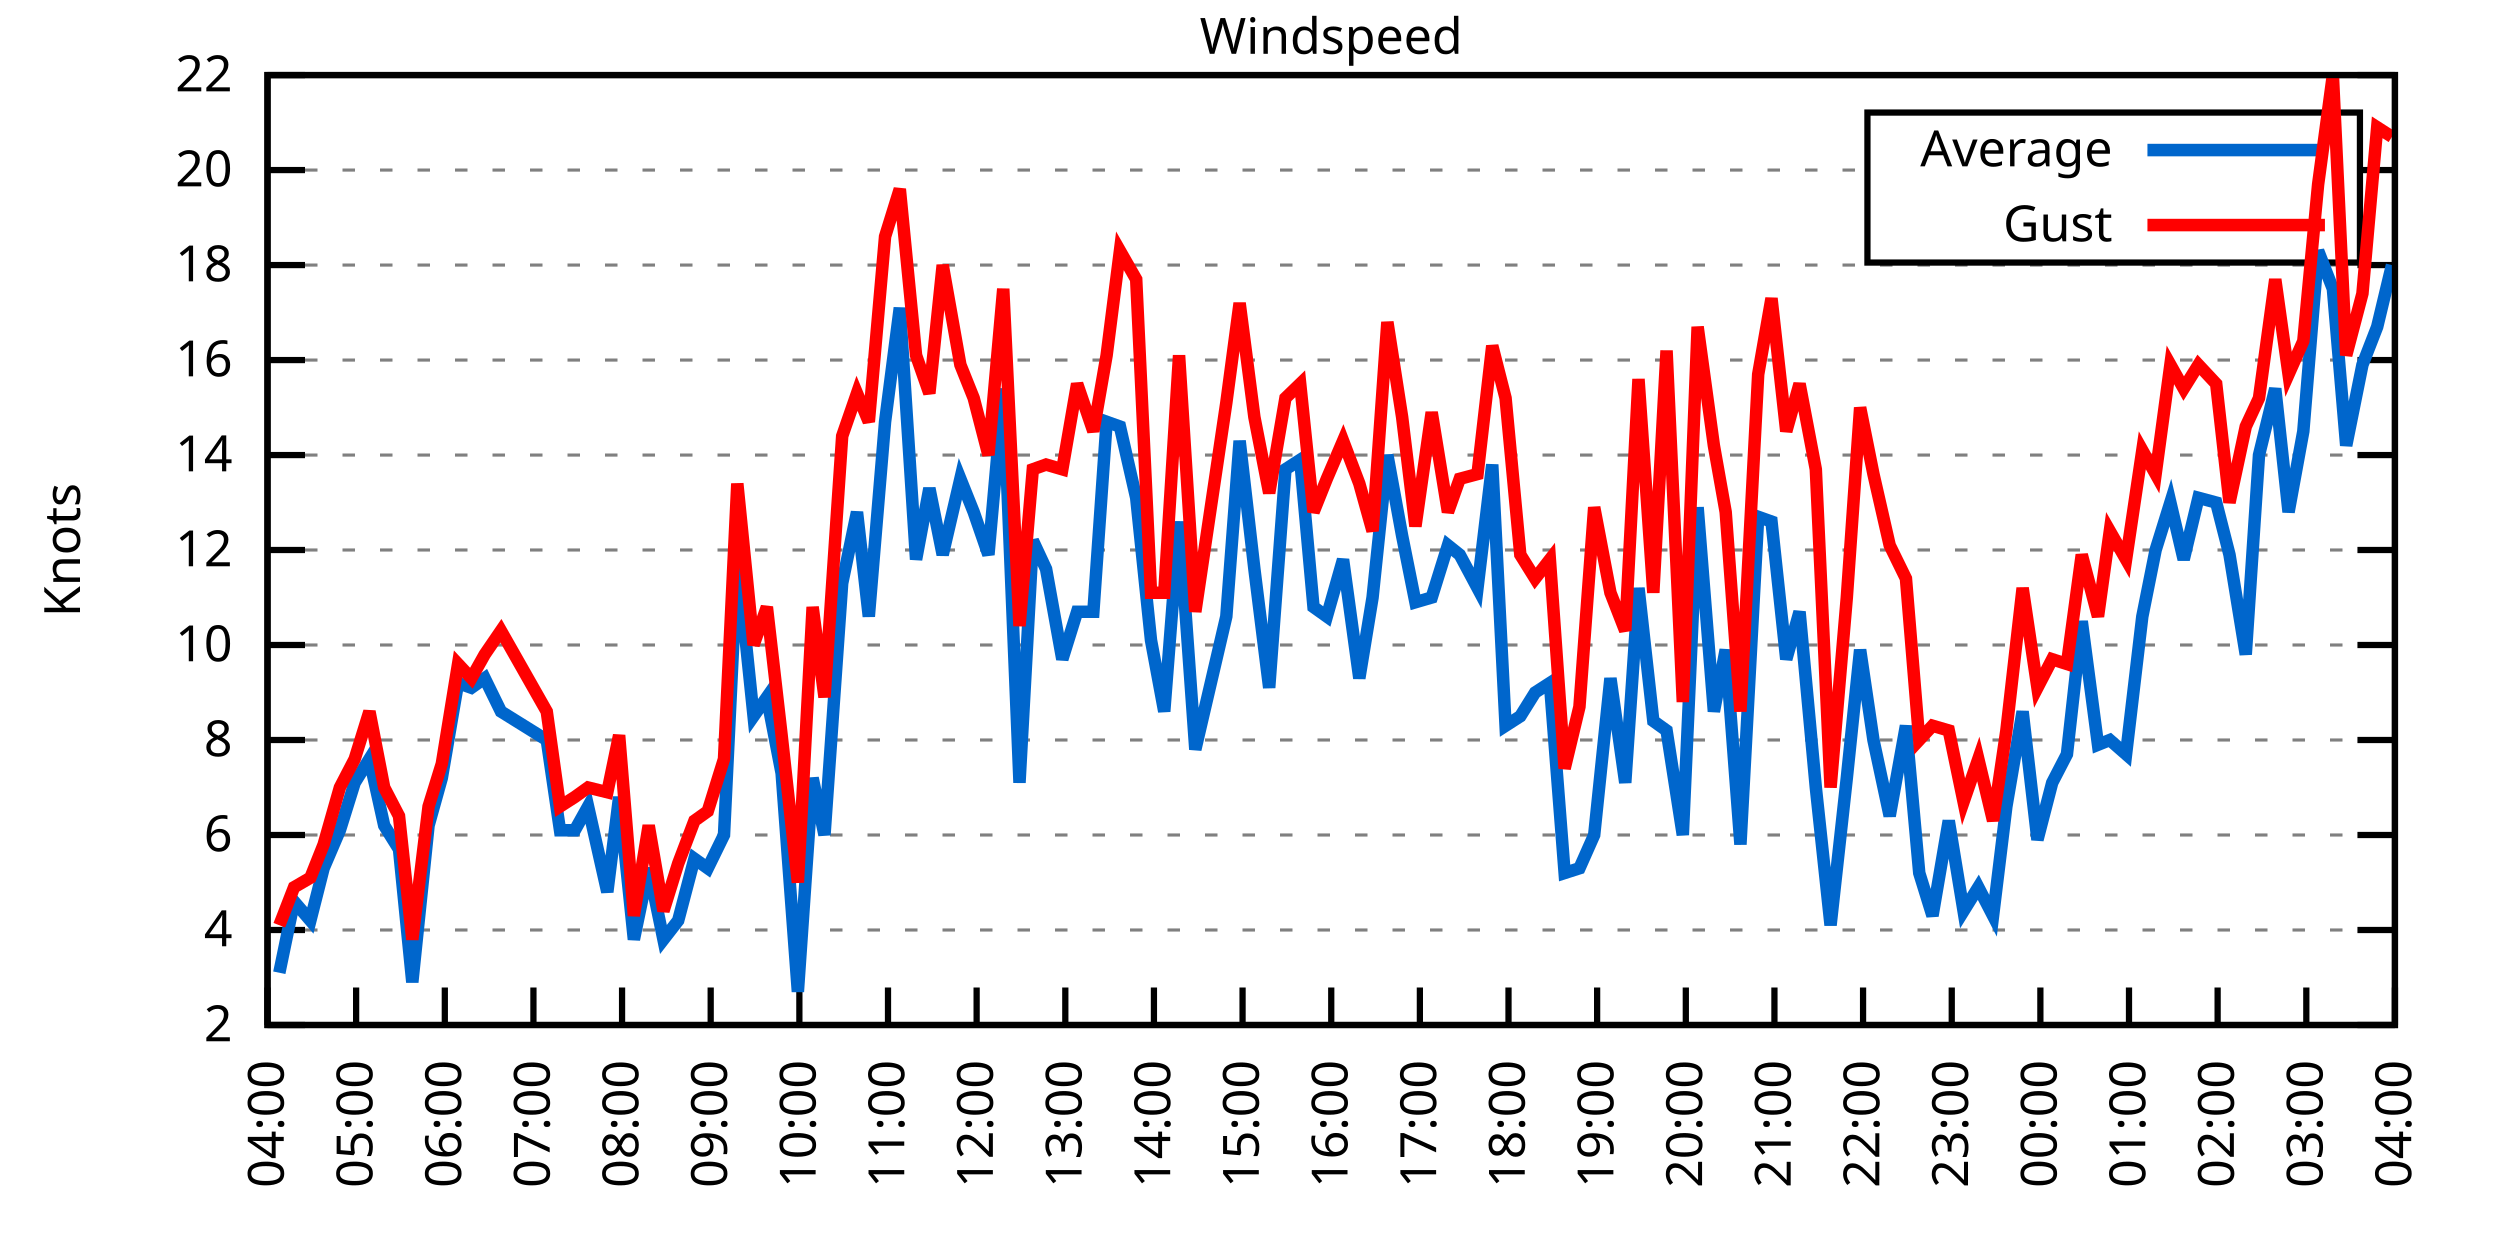
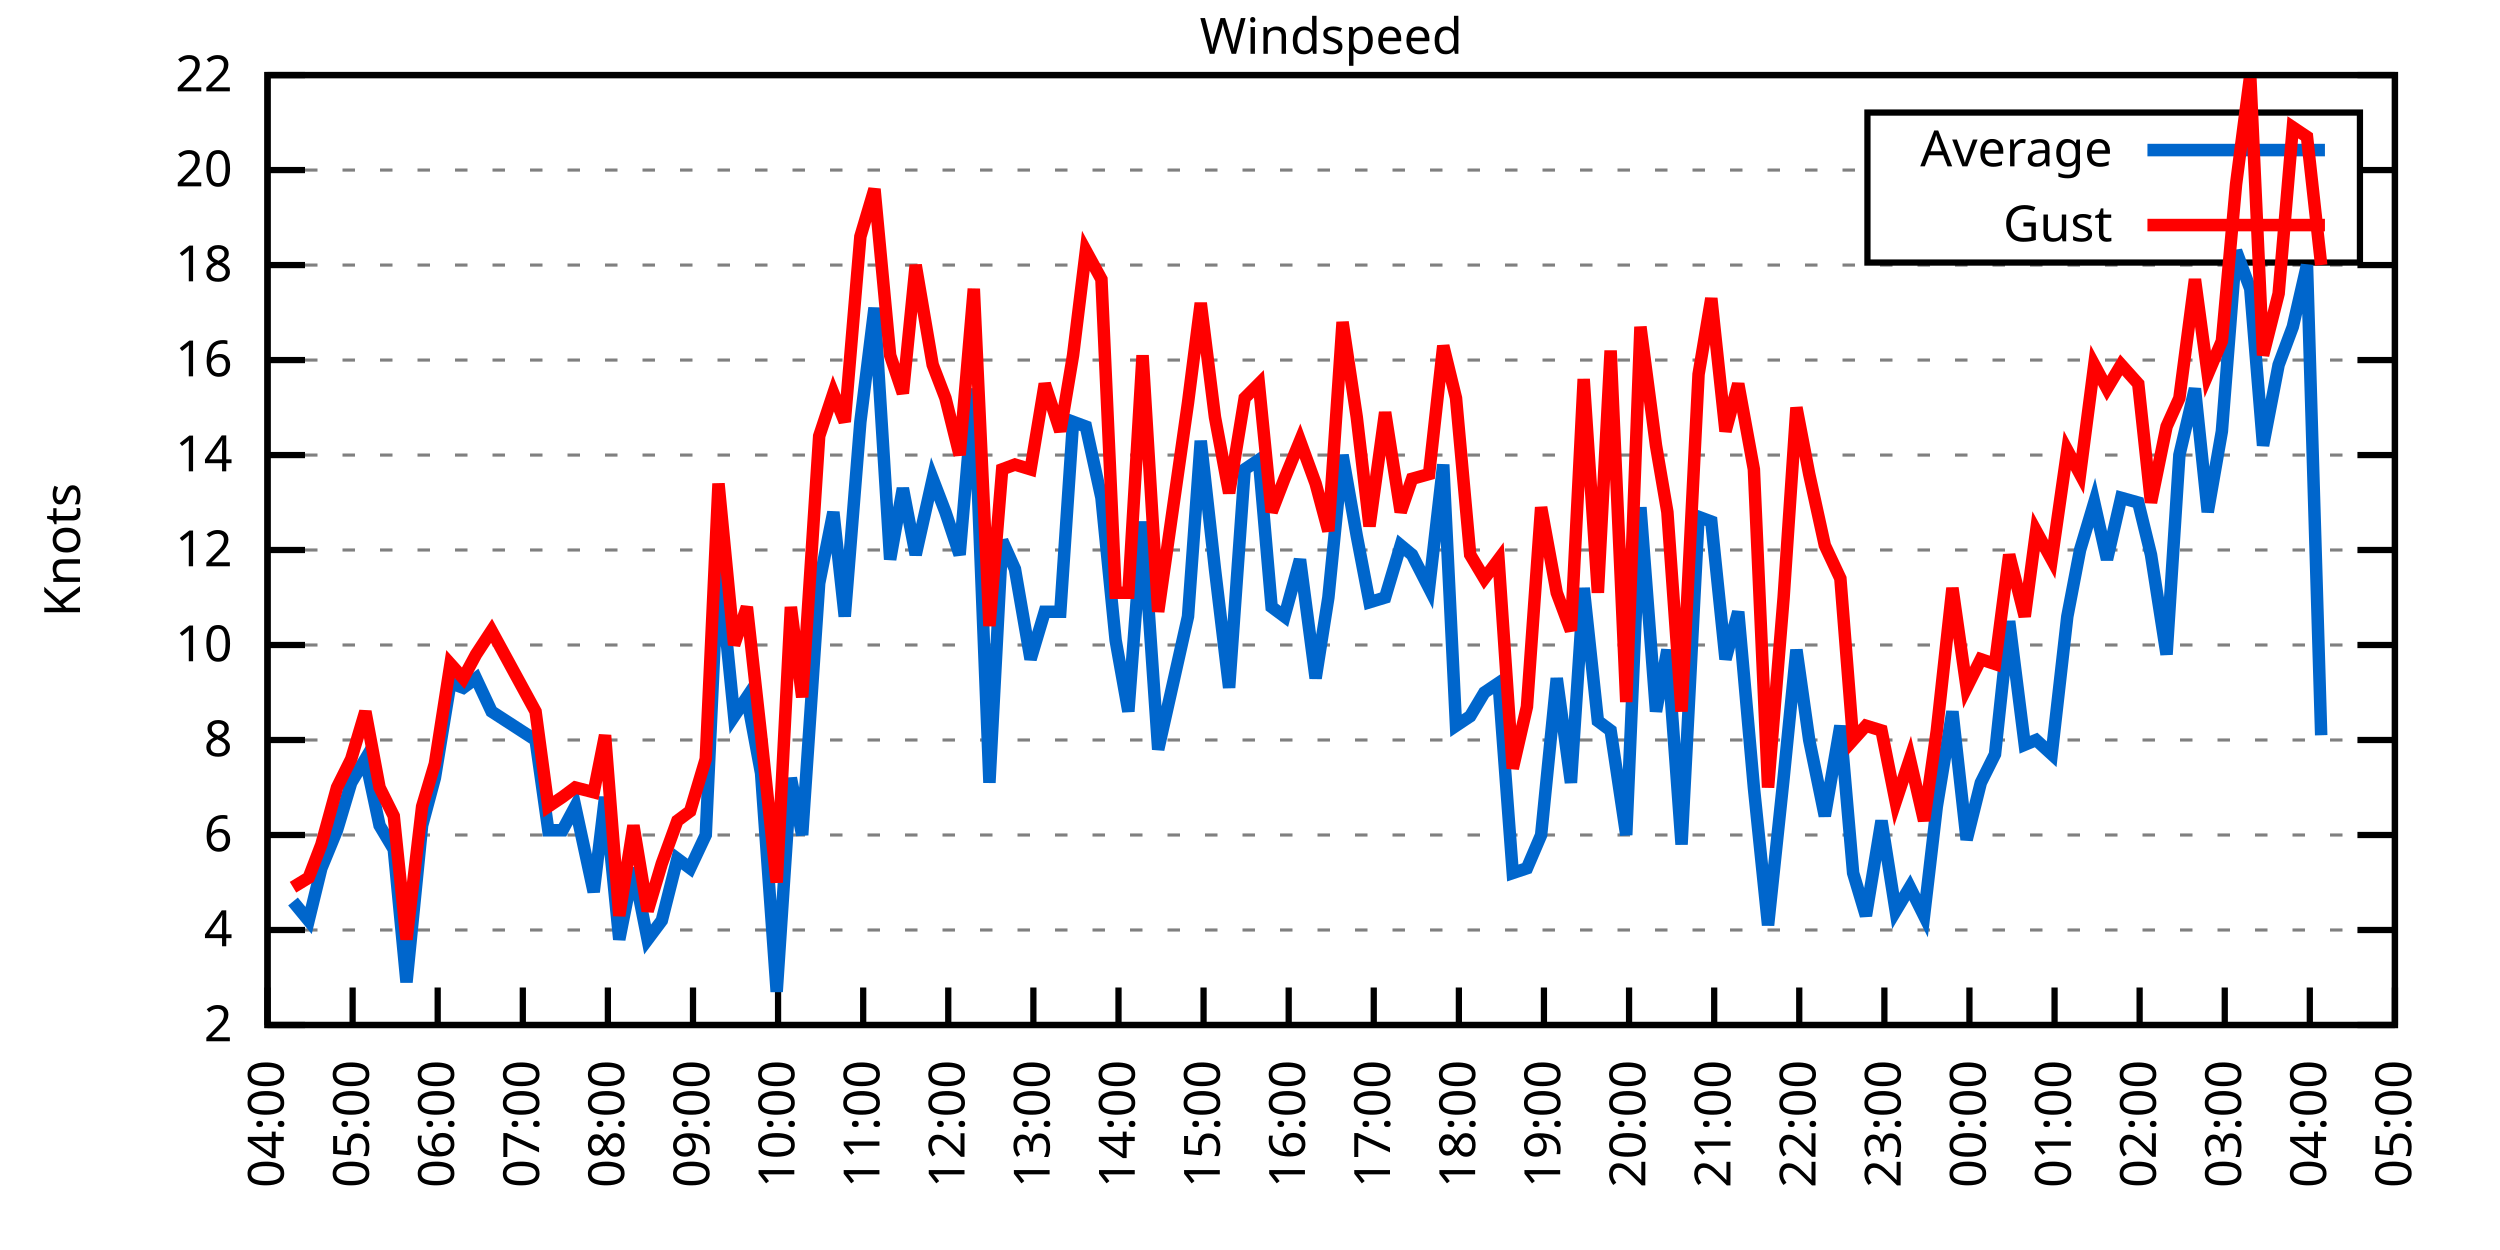
<svg xmlns="http://www.w3.org/2000/svg" xmlns:xlink="http://www.w3.org/1999/xlink" width="400" height="200" viewBox="0 0 400 200">
  <g id="gnuplot_canvas">
    <rect x="0" y="0" width="400" height="200" fill="none" />
    <defs>
      <circle id="gpDot" r="0.5" stroke-width="0.5" stroke="currentColor" />
      <path id="gpPt0" stroke-width="0.333" stroke="currentColor" d="M-1,0 h2 M0,-1 v2" />
      <path id="gpPt1" stroke-width="0.333" stroke="currentColor" d="M-1,-1 L1,1 M1,-1 L-1,1" />
      <path id="gpPt2" stroke-width="0.333" stroke="currentColor" d="M-1,0 L1,0 M0,-1 L0,1 M-1,-1 L1,1 M-1,1 L1,-1" />
      <rect id="gpPt3" stroke-width="0.333" stroke="currentColor" x="-1" y="-1" width="2" height="2" />
      <rect id="gpPt4" stroke-width="0.333" stroke="currentColor" fill="currentColor" x="-1" y="-1" width="2" height="2" />
      <circle id="gpPt5" stroke-width="0.333" stroke="currentColor" cx="0" cy="0" r="1" />
      <use xlink:href="#gpPt5" id="gpPt6" fill="currentColor" stroke="none" />
      <path id="gpPt7" stroke-width="0.333" stroke="currentColor" d="M0,-1.33 L-1.33,0.67 L1.33,0.67 z" />
      <use xlink:href="#gpPt7" id="gpPt8" fill="currentColor" stroke="none" />
      <use xlink:href="#gpPt7" id="gpPt9" stroke="currentColor" transform="rotate(180)" />
      <use xlink:href="#gpPt9" id="gpPt10" fill="currentColor" stroke="none" />
      <use xlink:href="#gpPt3" id="gpPt11" stroke="currentColor" transform="rotate(45)" />
      <use xlink:href="#gpPt11" id="gpPt12" fill="currentColor" stroke="none" />
      <path id="gpPt13" stroke-width="0.333" stroke="currentColor" d="M0,1.330 L1.265,0.411 L0.782,-1.067 L-0.782,-1.076 L-1.265,0.411 z" />
      <use xlink:href="#gpPt13" id="gpPt14" fill="currentColor" stroke="none" />
      <filter id="textbox" filterUnits="objectBoundingBox" x="0" y="0" height="1" width="1">
        <feFlood flood-color="white" flood-opacity="1" result="bgnd" />
        <feComposite in="SourceGraphic" in2="bgnd" operator="atop" />
      </filter>
      <filter id="greybox" filterUnits="objectBoundingBox" x="0" y="0" height="1" width="1">
        <feFlood flood-color="lightgrey" flood-opacity="1" result="grey" />
        <feComposite in="SourceGraphic" in2="grey" operator="atop" />
      </filter>
    </defs>
    <g fill="none" color="white" stroke="currentColor" stroke-width="1.00" stroke-linecap="butt" stroke-linejoin="miter">
</g>
    <g fill="none" color="black" stroke="currentColor" stroke-width="1.00" stroke-linecap="butt" stroke-linejoin="miter">
      <g stroke="none" shape-rendering="crispEdges">
        <polygon fill="rgb(255, 255, 255)" points="42.80,164.00 383.18,164.00 383.18,12.02 42.80,12.02 " />
      </g>
    </g>
    <g fill="none" color="black" stroke="currentColor" stroke-width="1.00" stroke-linecap="butt" stroke-linejoin="miter">
</g>
    <g fill="none" color="black" stroke="black" stroke-width="0.50" stroke-linecap="butt" stroke-linejoin="miter">
</g>
    <g fill="none" color="gray" stroke="currentColor" stroke-width="0.50" stroke-linecap="butt" stroke-linejoin="miter">
      <path stroke="gray" stroke-dasharray="2,4" class="gridline" d="M42.80,164.00 L383.19,164.00  " />
    </g>
    <g fill="none" color="gray" stroke="gray" stroke-width="1.00" stroke-linecap="butt" stroke-linejoin="miter">
</g>
    <g fill="none" color="black" stroke="currentColor" stroke-width="1.00" stroke-linecap="butt" stroke-linejoin="miter">
      <path stroke="black" d="M42.80,164.00 L48.80,164.00 M383.19,164.00 L377.19,164.00  " />
      <g transform="translate(37.20,166.60)" stroke="none" fill="black" font-family="Sans" font-size="8.00" text-anchor="end">
        <text>
          <tspan font-family="Sans"> 2</tspan>
        </text>
      </g>
    </g>
    <g fill="none" color="black" stroke="currentColor" stroke-width="1.00" stroke-linecap="butt" stroke-linejoin="miter">
</g>
    <g fill="none" color="black" stroke="black" stroke-width="0.50" stroke-linecap="butt" stroke-linejoin="miter">
</g>
    <g fill="none" color="gray" stroke="currentColor" stroke-width="0.50" stroke-linecap="butt" stroke-linejoin="miter">
      <path stroke="gray" stroke-dasharray="2,4" class="gridline" d="M42.80,148.80 L383.19,148.80  " />
    </g>
    <g fill="none" color="gray" stroke="gray" stroke-width="1.00" stroke-linecap="butt" stroke-linejoin="miter">
</g>
    <g fill="none" color="black" stroke="currentColor" stroke-width="1.00" stroke-linecap="butt" stroke-linejoin="miter">
      <path stroke="black" d="M42.80,148.80 L48.80,148.80 M383.19,148.80 L377.19,148.80  " />
      <g transform="translate(37.20,151.40)" stroke="none" fill="black" font-family="Sans" font-size="8.00" text-anchor="end">
        <text>
          <tspan font-family="Sans"> 4</tspan>
        </text>
      </g>
    </g>
    <g fill="none" color="black" stroke="currentColor" stroke-width="1.00" stroke-linecap="butt" stroke-linejoin="miter">
</g>
    <g fill="none" color="black" stroke="black" stroke-width="0.50" stroke-linecap="butt" stroke-linejoin="miter">
</g>
    <g fill="none" color="gray" stroke="currentColor" stroke-width="0.50" stroke-linecap="butt" stroke-linejoin="miter">
      <path stroke="gray" stroke-dasharray="2,4" class="gridline" d="M42.80,133.60 L383.19,133.60  " />
    </g>
    <g fill="none" color="gray" stroke="gray" stroke-width="1.00" stroke-linecap="butt" stroke-linejoin="miter">
</g>
    <g fill="none" color="black" stroke="currentColor" stroke-width="1.00" stroke-linecap="butt" stroke-linejoin="miter">
      <path stroke="black" d="M42.80,133.60 L48.80,133.60 M383.19,133.60 L377.19,133.60  " />
      <g transform="translate(37.20,136.20)" stroke="none" fill="black" font-family="Sans" font-size="8.00" text-anchor="end">
        <text>
          <tspan font-family="Sans"> 6</tspan>
        </text>
      </g>
    </g>
    <g fill="none" color="black" stroke="currentColor" stroke-width="1.00" stroke-linecap="butt" stroke-linejoin="miter">
</g>
    <g fill="none" color="black" stroke="black" stroke-width="0.50" stroke-linecap="butt" stroke-linejoin="miter">
</g>
    <g fill="none" color="gray" stroke="currentColor" stroke-width="0.50" stroke-linecap="butt" stroke-linejoin="miter">
      <path stroke="gray" stroke-dasharray="2,4" class="gridline" d="M42.80,118.40 L383.19,118.40  " />
    </g>
    <g fill="none" color="gray" stroke="gray" stroke-width="1.00" stroke-linecap="butt" stroke-linejoin="miter">
</g>
    <g fill="none" color="black" stroke="currentColor" stroke-width="1.00" stroke-linecap="butt" stroke-linejoin="miter">
      <path stroke="black" d="M42.80,118.40 L48.80,118.40 M383.19,118.40 L377.19,118.40  " />
      <g transform="translate(37.20,121.00)" stroke="none" fill="black" font-family="Sans" font-size="8.00" text-anchor="end">
        <text>
          <tspan font-family="Sans"> 8</tspan>
        </text>
      </g>
    </g>
    <g fill="none" color="black" stroke="currentColor" stroke-width="1.00" stroke-linecap="butt" stroke-linejoin="miter">
</g>
    <g fill="none" color="black" stroke="black" stroke-width="0.50" stroke-linecap="butt" stroke-linejoin="miter">
</g>
    <g fill="none" color="gray" stroke="currentColor" stroke-width="0.50" stroke-linecap="butt" stroke-linejoin="miter">
      <path stroke="gray" stroke-dasharray="2,4" class="gridline" d="M42.80,103.20 L383.19,103.20  " />
    </g>
    <g fill="none" color="gray" stroke="gray" stroke-width="1.00" stroke-linecap="butt" stroke-linejoin="miter">
</g>
    <g fill="none" color="black" stroke="currentColor" stroke-width="1.00" stroke-linecap="butt" stroke-linejoin="miter">
      <path stroke="black" d="M42.80,103.20 L48.80,103.20 M383.19,103.20 L377.19,103.20  " />
      <g transform="translate(37.20,105.80)" stroke="none" fill="black" font-family="Sans" font-size="8.00" text-anchor="end">
        <text>
          <tspan font-family="Sans"> 10</tspan>
        </text>
      </g>
    </g>
    <g fill="none" color="black" stroke="currentColor" stroke-width="1.00" stroke-linecap="butt" stroke-linejoin="miter">
</g>
    <g fill="none" color="black" stroke="black" stroke-width="0.50" stroke-linecap="butt" stroke-linejoin="miter">
</g>
    <g fill="none" color="gray" stroke="currentColor" stroke-width="0.50" stroke-linecap="butt" stroke-linejoin="miter">
      <path stroke="gray" stroke-dasharray="2,4" class="gridline" d="M42.80,88.00 L383.19,88.00  " />
    </g>
    <g fill="none" color="gray" stroke="gray" stroke-width="1.00" stroke-linecap="butt" stroke-linejoin="miter">
</g>
    <g fill="none" color="black" stroke="currentColor" stroke-width="1.00" stroke-linecap="butt" stroke-linejoin="miter">
      <path stroke="black" d="M42.80,88.00 L48.80,88.00 M383.19,88.00 L377.19,88.00  " />
      <g transform="translate(37.20,90.60)" stroke="none" fill="black" font-family="Sans" font-size="8.00" text-anchor="end">
        <text>
          <tspan font-family="Sans"> 12</tspan>
        </text>
      </g>
    </g>
    <g fill="none" color="black" stroke="currentColor" stroke-width="1.00" stroke-linecap="butt" stroke-linejoin="miter">
</g>
    <g fill="none" color="black" stroke="black" stroke-width="0.50" stroke-linecap="butt" stroke-linejoin="miter">
</g>
    <g fill="none" color="gray" stroke="currentColor" stroke-width="0.50" stroke-linecap="butt" stroke-linejoin="miter">
      <path stroke="gray" stroke-dasharray="2,4" class="gridline" d="M42.80,72.81 L383.19,72.81  " />
    </g>
    <g fill="none" color="gray" stroke="gray" stroke-width="1.00" stroke-linecap="butt" stroke-linejoin="miter">
</g>
    <g fill="none" color="black" stroke="currentColor" stroke-width="1.00" stroke-linecap="butt" stroke-linejoin="miter">
      <path stroke="black" d="M42.80,72.81 L48.80,72.81 M383.19,72.81 L377.19,72.81  " />
      <g transform="translate(37.20,75.41)" stroke="none" fill="black" font-family="Sans" font-size="8.00" text-anchor="end">
        <text>
          <tspan font-family="Sans"> 14</tspan>
        </text>
      </g>
    </g>
    <g fill="none" color="black" stroke="currentColor" stroke-width="1.00" stroke-linecap="butt" stroke-linejoin="miter">
</g>
    <g fill="none" color="black" stroke="black" stroke-width="0.50" stroke-linecap="butt" stroke-linejoin="miter">
</g>
    <g fill="none" color="gray" stroke="currentColor" stroke-width="0.50" stroke-linecap="butt" stroke-linejoin="miter">
      <path stroke="gray" stroke-dasharray="2,4" class="gridline" d="M42.80,57.61 L383.19,57.61  " />
    </g>
    <g fill="none" color="gray" stroke="gray" stroke-width="1.00" stroke-linecap="butt" stroke-linejoin="miter">
</g>
    <g fill="none" color="black" stroke="currentColor" stroke-width="1.00" stroke-linecap="butt" stroke-linejoin="miter">
      <path stroke="black" d="M42.80,57.61 L48.80,57.61 M383.19,57.61 L377.19,57.61  " />
      <g transform="translate(37.20,60.21)" stroke="none" fill="black" font-family="Sans" font-size="8.00" text-anchor="end">
        <text>
          <tspan font-family="Sans"> 16</tspan>
        </text>
      </g>
    </g>
    <g fill="none" color="black" stroke="currentColor" stroke-width="1.00" stroke-linecap="butt" stroke-linejoin="miter">
</g>
    <g fill="none" color="black" stroke="black" stroke-width="0.50" stroke-linecap="butt" stroke-linejoin="miter">
</g>
    <g fill="none" color="gray" stroke="currentColor" stroke-width="0.50" stroke-linecap="butt" stroke-linejoin="miter">
      <path stroke="gray" stroke-dasharray="2,4" class="gridline" d="M42.80,42.41 L383.19,42.41  " />
    </g>
    <g fill="none" color="gray" stroke="gray" stroke-width="1.00" stroke-linecap="butt" stroke-linejoin="miter">
</g>
    <g fill="none" color="black" stroke="currentColor" stroke-width="1.00" stroke-linecap="butt" stroke-linejoin="miter">
      <path stroke="black" d="M42.80,42.41 L48.80,42.41 M383.19,42.41 L377.19,42.41  " />
      <g transform="translate(37.20,45.01)" stroke="none" fill="black" font-family="Sans" font-size="8.00" text-anchor="end">
        <text>
          <tspan font-family="Sans"> 18</tspan>
        </text>
      </g>
    </g>
    <g fill="none" color="black" stroke="currentColor" stroke-width="1.00" stroke-linecap="butt" stroke-linejoin="miter">
</g>
    <g fill="none" color="black" stroke="black" stroke-width="0.50" stroke-linecap="butt" stroke-linejoin="miter">
</g>
    <g fill="none" color="gray" stroke="currentColor" stroke-width="0.50" stroke-linecap="butt" stroke-linejoin="miter">
      <path stroke="gray" stroke-dasharray="2,4" class="gridline" d="M42.80,27.21 L298.79,27.21 M377.59,27.21 L383.19,27.21  " />
    </g>
    <g fill="none" color="gray" stroke="gray" stroke-width="1.00" stroke-linecap="butt" stroke-linejoin="miter">
</g>
    <g fill="none" color="black" stroke="currentColor" stroke-width="1.00" stroke-linecap="butt" stroke-linejoin="miter">
      <path stroke="black" d="M42.80,27.21 L48.80,27.21 M383.19,27.21 L377.19,27.21  " />
      <g transform="translate(37.20,29.81)" stroke="none" fill="black" font-family="Sans" font-size="8.00" text-anchor="end">
        <text>
          <tspan font-family="Sans"> 20</tspan>
        </text>
      </g>
    </g>
    <g fill="none" color="black" stroke="currentColor" stroke-width="1.00" stroke-linecap="butt" stroke-linejoin="miter">
</g>
    <g fill="none" color="black" stroke="black" stroke-width="0.50" stroke-linecap="butt" stroke-linejoin="miter">
</g>
    <g fill="none" color="gray" stroke="currentColor" stroke-width="0.50" stroke-linecap="butt" stroke-linejoin="miter">
      <path stroke="gray" stroke-dasharray="2,4" class="gridline" d="M42.80,12.01 L383.19,12.01  " />
    </g>
    <g fill="none" color="gray" stroke="gray" stroke-width="1.00" stroke-linecap="butt" stroke-linejoin="miter">
</g>
    <g fill="none" color="black" stroke="currentColor" stroke-width="1.00" stroke-linecap="butt" stroke-linejoin="miter">
      <path stroke="black" d="M42.80,12.01 L48.80,12.01 M383.19,12.01 L377.19,12.01  " />
      <g transform="translate(37.20,14.61)" stroke="none" fill="black" font-family="Sans" font-size="8.00" text-anchor="end">
        <text>
          <tspan font-family="Sans"> 22</tspan>
        </text>
      </g>
    </g>
    <g fill="none" color="black" stroke="currentColor" stroke-width="1.00" stroke-linecap="butt" stroke-linejoin="miter">
      <path stroke="black" d="M42.80,164.00 L42.80,158.00  " />
      <g transform="translate(45.40,169.60) rotate(270.00)" stroke="none" fill="black" font-family="Sans" font-size="8.00" text-anchor="end">
        <text>
          <tspan font-family="Sans">04:00</tspan>
        </text>
      </g>
    </g>
    <g fill="none" color="black" stroke="currentColor" stroke-width="1.00" stroke-linecap="butt" stroke-linejoin="miter">
-       <path stroke="black" d="M56.98,164.00 L56.98,158.00  " />
-       <g transform="translate(59.58,169.60) rotate(270.00)" stroke="none" fill="black" font-family="Sans" font-size="8.00" text-anchor="end">
+       <path stroke="black" d="M56.42,164.00 L56.42,158.00  " />
+       <g transform="translate(59.02,169.60) rotate(270.00)" stroke="none" fill="black" font-family="Sans" font-size="8.00" text-anchor="end">
        <text>
          <tspan font-family="Sans">05:00</tspan>
        </text>
      </g>
    </g>
    <g fill="none" color="black" stroke="currentColor" stroke-width="1.00" stroke-linecap="butt" stroke-linejoin="miter">
-       <path stroke="black" d="M71.17,164.00 L71.17,158.00  " />
-       <g transform="translate(73.77,169.60) rotate(270.00)" stroke="none" fill="black" font-family="Sans" font-size="8.00" text-anchor="end">
+       <path stroke="black" d="M70.03,164.00 L70.03,158.00  " />
+       <g transform="translate(72.63,169.60) rotate(270.00)" stroke="none" fill="black" font-family="Sans" font-size="8.00" text-anchor="end">
        <text>
          <tspan font-family="Sans">06:00</tspan>
        </text>
      </g>
    </g>
    <g fill="none" color="black" stroke="currentColor" stroke-width="1.00" stroke-linecap="butt" stroke-linejoin="miter">
-       <path stroke="black" d="M85.35,164.00 L85.35,158.00  " />
-       <g transform="translate(87.95,169.60) rotate(270.00)" stroke="none" fill="black" font-family="Sans" font-size="8.00" text-anchor="end">
+       <path stroke="black" d="M83.65,164.00 L83.65,158.00  " />
+       <g transform="translate(86.25,169.60) rotate(270.00)" stroke="none" fill="black" font-family="Sans" font-size="8.00" text-anchor="end">
        <text>
          <tspan font-family="Sans">07:00</tspan>
        </text>
      </g>
    </g>
    <g fill="none" color="black" stroke="currentColor" stroke-width="1.00" stroke-linecap="butt" stroke-linejoin="miter">
-       <path stroke="black" d="M99.53,164.00 L99.53,158.00  " />
-       <g transform="translate(102.13,169.60) rotate(270.00)" stroke="none" fill="black" font-family="Sans" font-size="8.00" text-anchor="end">
+       <path stroke="black" d="M97.26,164.00 L97.26,158.00  " />
+       <g transform="translate(99.86,169.60) rotate(270.00)" stroke="none" fill="black" font-family="Sans" font-size="8.00" text-anchor="end">
        <text>
          <tspan font-family="Sans">08:00</tspan>
        </text>
      </g>
    </g>
    <g fill="none" color="black" stroke="currentColor" stroke-width="1.00" stroke-linecap="butt" stroke-linejoin="miter">
-       <path stroke="black" d="M113.71,164.00 L113.71,158.00  " />
-       <g transform="translate(116.31,169.60) rotate(270.00)" stroke="none" fill="black" font-family="Sans" font-size="8.00" text-anchor="end">
+       <path stroke="black" d="M110.88,164.00 L110.88,158.00  " />
+       <g transform="translate(113.48,169.60) rotate(270.00)" stroke="none" fill="black" font-family="Sans" font-size="8.00" text-anchor="end">
        <text>
          <tspan font-family="Sans">09:00</tspan>
        </text>
      </g>
    </g>
    <g fill="none" color="black" stroke="currentColor" stroke-width="1.00" stroke-linecap="butt" stroke-linejoin="miter">
-       <path stroke="black" d="M127.90,164.00 L127.90,158.00  " />
-       <g transform="translate(130.50,169.60) rotate(270.00)" stroke="none" fill="black" font-family="Sans" font-size="8.00" text-anchor="end">
+       <path stroke="black" d="M124.49,164.00 L124.49,158.00  " />
+       <g transform="translate(127.09,169.60) rotate(270.00)" stroke="none" fill="black" font-family="Sans" font-size="8.00" text-anchor="end">
        <text>
          <tspan font-family="Sans">10:00</tspan>
        </text>
      </g>
    </g>
    <g fill="none" color="black" stroke="currentColor" stroke-width="1.00" stroke-linecap="butt" stroke-linejoin="miter">
-       <path stroke="black" d="M142.08,164.00 L142.08,158.00  " />
-       <g transform="translate(144.68,169.60) rotate(270.00)" stroke="none" fill="black" font-family="Sans" font-size="8.00" text-anchor="end">
+       <path stroke="black" d="M138.11,164.00 L138.11,158.00  " />
+       <g transform="translate(140.71,169.60) rotate(270.00)" stroke="none" fill="black" font-family="Sans" font-size="8.00" text-anchor="end">
        <text>
          <tspan font-family="Sans">11:00</tspan>
        </text>
      </g>
    </g>
    <g fill="none" color="black" stroke="currentColor" stroke-width="1.00" stroke-linecap="butt" stroke-linejoin="miter">
-       <path stroke="black" d="M156.26,164.00 L156.26,158.00  " />
-       <g transform="translate(158.86,169.60) rotate(270.00)" stroke="none" fill="black" font-family="Sans" font-size="8.00" text-anchor="end">
+       <path stroke="black" d="M151.72,164.00 L151.72,158.00  " />
+       <g transform="translate(154.32,169.60) rotate(270.00)" stroke="none" fill="black" font-family="Sans" font-size="8.00" text-anchor="end">
        <text>
          <tspan font-family="Sans">12:00</tspan>
        </text>
      </g>
    </g>
    <g fill="none" color="black" stroke="currentColor" stroke-width="1.00" stroke-linecap="butt" stroke-linejoin="miter">
-       <path stroke="black" d="M170.45,164.00 L170.45,158.00  " />
-       <g transform="translate(173.05,169.60) rotate(270.00)" stroke="none" fill="black" font-family="Sans" font-size="8.00" text-anchor="end">
+       <path stroke="black" d="M165.34,164.00 L165.34,158.00  " />
+       <g transform="translate(167.94,169.60) rotate(270.00)" stroke="none" fill="black" font-family="Sans" font-size="8.00" text-anchor="end">
        <text>
          <tspan font-family="Sans">13:00</tspan>
        </text>
      </g>
    </g>
    <g fill="none" color="black" stroke="currentColor" stroke-width="1.00" stroke-linecap="butt" stroke-linejoin="miter">
-       <path stroke="black" d="M184.63,164.00 L184.63,158.00  " />
-       <g transform="translate(187.23,169.60) rotate(270.00)" stroke="none" fill="black" font-family="Sans" font-size="8.00" text-anchor="end">
+       <path stroke="black" d="M178.96,164.00 L178.96,158.00  " />
+       <g transform="translate(181.56,169.60) rotate(270.00)" stroke="none" fill="black" font-family="Sans" font-size="8.00" text-anchor="end">
        <text>
          <tspan font-family="Sans">14:00</tspan>
        </text>
      </g>
    </g>
    <g fill="none" color="black" stroke="currentColor" stroke-width="1.00" stroke-linecap="butt" stroke-linejoin="miter">
-       <path stroke="black" d="M198.81,164.00 L198.81,158.00  " />
-       <g transform="translate(201.41,169.60) rotate(270.00)" stroke="none" fill="black" font-family="Sans" font-size="8.00" text-anchor="end">
+       <path stroke="black" d="M192.57,164.00 L192.57,158.00  " />
+       <g transform="translate(195.17,169.60) rotate(270.00)" stroke="none" fill="black" font-family="Sans" font-size="8.00" text-anchor="end">
        <text>
          <tspan font-family="Sans">15:00</tspan>
        </text>
      </g>
    </g>
    <g fill="none" color="black" stroke="currentColor" stroke-width="1.00" stroke-linecap="butt" stroke-linejoin="miter">
-       <path stroke="black" d="M213.00,164.00 L213.00,158.00  " />
-       <g transform="translate(215.60,169.60) rotate(270.00)" stroke="none" fill="black" font-family="Sans" font-size="8.00" text-anchor="end">
+       <path stroke="black" d="M206.19,164.00 L206.19,158.00  " />
+       <g transform="translate(208.79,169.60) rotate(270.00)" stroke="none" fill="black" font-family="Sans" font-size="8.00" text-anchor="end">
        <text>
          <tspan font-family="Sans">16:00</tspan>
        </text>
      </g>
    </g>
    <g fill="none" color="black" stroke="currentColor" stroke-width="1.00" stroke-linecap="butt" stroke-linejoin="miter">
-       <path stroke="black" d="M227.18,164.00 L227.18,158.00  " />
-       <g transform="translate(229.78,169.60) rotate(270.00)" stroke="none" fill="black" font-family="Sans" font-size="8.00" text-anchor="end">
+       <path stroke="black" d="M219.80,164.00 L219.80,158.00  " />
+       <g transform="translate(222.40,169.60) rotate(270.00)" stroke="none" fill="black" font-family="Sans" font-size="8.00" text-anchor="end">
        <text>
          <tspan font-family="Sans">17:00</tspan>
        </text>
      </g>
    </g>
    <g fill="none" color="black" stroke="currentColor" stroke-width="1.00" stroke-linecap="butt" stroke-linejoin="miter">
-       <path stroke="black" d="M241.36,164.00 L241.36,158.00  " />
-       <g transform="translate(243.96,169.60) rotate(270.00)" stroke="none" fill="black" font-family="Sans" font-size="8.00" text-anchor="end">
+       <path stroke="black" d="M233.42,164.00 L233.42,158.00  " />
+       <g transform="translate(236.02,169.60) rotate(270.00)" stroke="none" fill="black" font-family="Sans" font-size="8.00" text-anchor="end">
        <text>
          <tspan font-family="Sans">18:00</tspan>
        </text>
      </g>
    </g>
    <g fill="none" color="black" stroke="currentColor" stroke-width="1.00" stroke-linecap="butt" stroke-linejoin="miter">
-       <path stroke="black" d="M255.54,164.00 L255.54,158.00  " />
-       <g transform="translate(258.14,169.60) rotate(270.00)" stroke="none" fill="black" font-family="Sans" font-size="8.00" text-anchor="end">
+       <path stroke="black" d="M247.03,164.00 L247.03,158.00  " />
+       <g transform="translate(249.63,169.60) rotate(270.00)" stroke="none" fill="black" font-family="Sans" font-size="8.00" text-anchor="end">
        <text>
          <tspan font-family="Sans">19:00</tspan>
        </text>
      </g>
    </g>
    <g fill="none" color="black" stroke="currentColor" stroke-width="1.00" stroke-linecap="butt" stroke-linejoin="miter">
-       <path stroke="black" d="M269.73,164.00 L269.73,158.00  " />
-       <g transform="translate(272.33,169.60) rotate(270.00)" stroke="none" fill="black" font-family="Sans" font-size="8.00" text-anchor="end">
+       <path stroke="black" d="M260.65,164.00 L260.65,158.00  " />
+       <g transform="translate(263.25,169.60) rotate(270.00)" stroke="none" fill="black" font-family="Sans" font-size="8.00" text-anchor="end">
        <text>
          <tspan font-family="Sans">20:00</tspan>
        </text>
      </g>
    </g>
    <g fill="none" color="black" stroke="currentColor" stroke-width="1.00" stroke-linecap="butt" stroke-linejoin="miter">
-       <path stroke="black" d="M283.91,164.00 L283.91,158.00  " />
-       <g transform="translate(286.51,169.60) rotate(270.00)" stroke="none" fill="black" font-family="Sans" font-size="8.00" text-anchor="end">
+       <path stroke="black" d="M274.27,164.00 L274.27,158.00  " />
+       <g transform="translate(276.87,169.60) rotate(270.00)" stroke="none" fill="black" font-family="Sans" font-size="8.00" text-anchor="end">
        <text>
          <tspan font-family="Sans">21:00</tspan>
        </text>
      </g>
    </g>
    <g fill="none" color="black" stroke="currentColor" stroke-width="1.00" stroke-linecap="butt" stroke-linejoin="miter">
-       <path stroke="black" d="M298.09,164.00 L298.09,158.00  " />
-       <g transform="translate(300.69,169.60) rotate(270.00)" stroke="none" fill="black" font-family="Sans" font-size="8.00" text-anchor="end">
+       <path stroke="black" d="M287.88,164.00 L287.88,158.00  " />
+       <g transform="translate(290.48,169.60) rotate(270.00)" stroke="none" fill="black" font-family="Sans" font-size="8.00" text-anchor="end">
        <text>
          <tspan font-family="Sans">22:00</tspan>
        </text>
      </g>
    </g>
    <g fill="none" color="black" stroke="currentColor" stroke-width="1.00" stroke-linecap="butt" stroke-linejoin="miter">
-       <path stroke="black" d="M312.28,164.00 L312.28,158.00  " />
-       <g transform="translate(314.88,169.60) rotate(270.00)" stroke="none" fill="black" font-family="Sans" font-size="8.00" text-anchor="end">
+       <path stroke="black" d="M301.50,164.00 L301.50,158.00  " />
+       <g transform="translate(304.10,169.60) rotate(270.00)" stroke="none" fill="black" font-family="Sans" font-size="8.00" text-anchor="end">
        <text>
          <tspan font-family="Sans">23:00</tspan>
        </text>
      </g>
    </g>
    <g fill="none" color="black" stroke="currentColor" stroke-width="1.00" stroke-linecap="butt" stroke-linejoin="miter">
-       <path stroke="black" d="M326.46,164.00 L326.46,158.00  " />
-       <g transform="translate(329.06,169.60) rotate(270.00)" stroke="none" fill="black" font-family="Sans" font-size="8.00" text-anchor="end">
+       <path stroke="black" d="M315.11,164.00 L315.11,158.00  " />
+       <g transform="translate(317.71,169.60) rotate(270.00)" stroke="none" fill="black" font-family="Sans" font-size="8.00" text-anchor="end">
        <text>
          <tspan font-family="Sans">00:00</tspan>
        </text>
      </g>
    </g>
    <g fill="none" color="black" stroke="currentColor" stroke-width="1.00" stroke-linecap="butt" stroke-linejoin="miter">
-       <path stroke="black" d="M340.64,164.00 L340.64,158.00  " />
-       <g transform="translate(343.24,169.60) rotate(270.00)" stroke="none" fill="black" font-family="Sans" font-size="8.00" text-anchor="end">
+       <path stroke="black" d="M328.73,164.00 L328.73,158.00  " />
+       <g transform="translate(331.33,169.60) rotate(270.00)" stroke="none" fill="black" font-family="Sans" font-size="8.00" text-anchor="end">
        <text>
          <tspan font-family="Sans">01:00</tspan>
        </text>
      </g>
    </g>
    <g fill="none" color="black" stroke="currentColor" stroke-width="1.00" stroke-linecap="butt" stroke-linejoin="miter">
-       <path stroke="black" d="M354.82,164.00 L354.82,158.00  " />
-       <g transform="translate(357.42,169.60) rotate(270.00)" stroke="none" fill="black" font-family="Sans" font-size="8.00" text-anchor="end">
+       <path stroke="black" d="M342.34,164.00 L342.34,158.00  " />
+       <g transform="translate(344.94,169.60) rotate(270.00)" stroke="none" fill="black" font-family="Sans" font-size="8.00" text-anchor="end">
        <text>
          <tspan font-family="Sans">02:00</tspan>
        </text>
      </g>
    </g>
    <g fill="none" color="black" stroke="currentColor" stroke-width="1.00" stroke-linecap="butt" stroke-linejoin="miter">
-       <path stroke="black" d="M369.01,164.00 L369.01,158.00  " />
-       <g transform="translate(371.61,169.60) rotate(270.00)" stroke="none" fill="black" font-family="Sans" font-size="8.00" text-anchor="end">
+       <path stroke="black" d="M355.96,164.00 L355.96,158.00  " />
+       <g transform="translate(358.56,169.60) rotate(270.00)" stroke="none" fill="black" font-family="Sans" font-size="8.00" text-anchor="end">
        <text>
          <tspan font-family="Sans">03:00</tspan>
+         </text>
+       </g>
+     </g>
+     <g fill="none" color="black" stroke="currentColor" stroke-width="1.00" stroke-linecap="butt" stroke-linejoin="miter">
+       <path stroke="black" d="M369.57,164.00 L369.57,158.00  " />
+       <g transform="translate(372.17,169.60) rotate(270.00)" stroke="none" fill="black" font-family="Sans" font-size="8.00" text-anchor="end">
+         <text>
+           <tspan font-family="Sans">04:00</tspan>
        </text>
      </g>
    </g>
    <g fill="none" color="black" stroke="currentColor" stroke-width="1.00" stroke-linecap="butt" stroke-linejoin="miter">
      <path stroke="black" d="M383.19,164.00 L383.19,158.00  " />
      <g transform="translate(385.79,169.60) rotate(270.00)" stroke="none" fill="black" font-family="Sans" font-size="8.00" text-anchor="end">
        <text>
-           <tspan font-family="Sans">04:00</tspan>
+           <tspan font-family="Sans">05:00</tspan>
        </text>
      </g>
    </g>
    <g fill="none" color="black" stroke="currentColor" stroke-width="1.00" stroke-linecap="butt" stroke-linejoin="miter">
</g>
    <g fill="none" color="black" stroke="currentColor" stroke-width="1.00" stroke-linecap="butt" stroke-linejoin="miter">
      <path stroke="black" d="M42.80,12.01 L42.80,164.00 L383.19,164.00 L383.19,12.01 L42.80,12.01 Z  " />
    </g>
    <g fill="none" color="black" stroke="currentColor" stroke-width="1.00" stroke-linecap="butt" stroke-linejoin="miter">
</g>
    <g fill="none" color="black" stroke="currentColor" stroke-width="1.00" stroke-linecap="butt" stroke-linejoin="miter">
      <path stroke="black" d="M298.79,42.01 L298.79,18.01 L377.59,18.01 L377.59,42.01 L298.79,42.01 Z  " />
    </g>
    <g id="Windspeed_plot_1">
      <g fill="none" color="white" stroke="black" stroke-width="2.00" stroke-linecap="butt" stroke-linejoin="miter">
</g>
      <g fill="none" color="black" stroke="currentColor" stroke-width="2.00" stroke-linecap="butt" stroke-linejoin="miter">
        <g transform="translate(337.99,26.61)" stroke="none" fill="black" font-family="Sans" font-size="8.00" text-anchor="end">
          <text>
            <tspan font-family="Sans">Average</tspan>
          </text>
        </g>
      </g>
      <g fill="none" color="black" stroke="currentColor" stroke-width="2.00" stroke-linecap="butt" stroke-linejoin="miter">
-         <path stroke="rgb(  0, 102, 204)" d="M343.59,24.01 L371.99,24.01 M44.69,155.64 L47.05,144.24 L49.66,147.28 L51.78,138.92 L54.38,132.84 L56.75,125.24   L59.11,121.44 L61.47,132.08 L63.84,135.88 L65.97,157.16 L68.57,132.08 L70.69,124.48 L73.29,109.28 L75.42,110.04   L77.55,108.52 L80.15,113.84 L87.48,118.40 L89.60,132.84 L91.97,132.84 L94.09,129.04 L97.17,142.72 L99.06,127.52   L101.42,150.32 L103.79,138.92 L106.15,150.32 L108.51,147.28 L111.11,137.40 L113.24,138.92 L115.84,133.60 L117.97,89.52   L120.57,114.60 L122.70,111.56 L125.06,123.72 L127.66,158.68 L130.02,124.48 L131.92,133.60 L134.75,93.32 L137.12,81.93   L139.01,98.64 L141.61,67.49 L143.97,49.25 L146.57,89.52 L148.70,78.13 L150.83,88.76 L153.66,76.61 L155.79,81.93   L158.15,88.76 L160.52,62.17 L163.12,125.24 L165.25,86.49 L167.37,91.04 L169.97,105.48 L172.34,97.88 L174.94,97.88   L177.06,67.49 L179.19,68.25 L181.79,79.65 L184.16,102.44 L186.28,113.84 L188.65,83.45 L191.25,119.92 L196.21,98.64   L198.34,70.53 L200.70,91.04 L203.07,110.04 L205.67,75.09 L208.03,73.57 L210.16,97.12 L212.29,98.64 L214.89,89.52   L217.49,108.52 L219.61,95.60 L221.98,72.81 L224.34,85.73 L226.47,96.36 L229.07,95.60 L231.67,87.25 L233.56,88.76   L236.40,94.08 L238.76,74.33 L240.89,116.12 L243.25,114.60 L245.62,110.80 L247.98,109.28 L250.34,139.68 L252.71,138.92   L255.07,133.60 L257.67,108.52 L260.04,125.24 L262.16,94.08 L264.53,115.36 L266.65,116.88 L269.25,133.60 L271.62,81.17   L274.22,113.84 L276.11,103.96 L278.47,135.12 L281.31,82.69 L283.44,83.45 L285.80,105.48 L287.93,97.88 L290.53,126.00   L292.89,148.04 L295.49,124.48 L297.62,103.96 L299.75,118.40 L302.35,130.56 L304.95,116.12 L307.08,139.68 L309.20,146.52   L311.80,131.32 L314.17,145.76 L316.53,141.96 L318.89,146.52 L321.02,129.04 L323.62,113.84 L325.99,134.36 L328.35,125.24   L330.71,120.68 L333.08,99.40 L335.68,119.16 L337.57,118.40 L340.17,120.68 L342.77,98.64 L344.90,88.00 L347.26,80.41   L349.39,89.52 L351.75,79.65 L354.59,80.41 L356.72,88.76 L359.32,104.72 L361.44,72.81 L364.04,62.17 L366.17,81.93   L368.53,69.01 L370.90,40.13 L373.26,46.21 L375.39,71.29 L377.99,58.37 L380.35,52.29 L382.72,42.41  " />
+         <path stroke="rgb(  0, 102, 204)" d="M343.59,24.01 L371.99,24.01 M46.88,144.24 L49.38,147.28 L51.42,138.92 L53.92,132.84 L56.19,125.24 L58.46,121.44   L60.73,132.08 L63.00,135.88 L65.04,157.16 L67.54,132.08 L69.58,124.48 L72.07,109.28 L74.12,110.04 L76.16,108.52   L78.65,113.84 L85.69,118.40 L87.73,132.84 L90.00,132.84 L92.04,129.04 L94.99,142.72 L96.81,127.52 L99.08,150.32   L101.35,138.92 L103.62,150.32 L105.89,147.28 L108.38,137.40 L110.42,138.92 L112.92,133.60 L114.96,89.52 L117.46,114.60   L119.50,111.56 L121.77,123.72 L124.27,158.68 L126.54,124.48 L128.35,133.60 L131.07,93.32 L133.34,81.93 L135.16,98.64   L137.66,67.49 L139.92,49.25 L142.42,89.52 L144.46,78.13 L146.51,88.76 L149.23,76.61 L151.27,81.93 L153.54,88.76   L155.81,62.17 L158.31,125.24 L160.35,86.49 L162.39,91.04 L164.89,105.48 L167.16,97.88 L169.65,97.88 L171.69,67.49   L173.74,68.25 L176.23,79.65 L178.50,102.44 L180.54,113.84 L182.81,83.45 L185.31,119.92 L190.08,98.64 L192.12,70.53   L194.39,91.04 L196.66,110.04 L199.15,75.09 L201.42,73.57 L203.46,97.12 L205.51,98.64 L208.00,89.52 L210.50,108.52   L212.54,95.60 L214.81,72.81 L217.08,85.73 L219.12,96.36 L221.62,95.60 L224.11,87.25 L225.93,88.76 L228.65,94.08   L230.92,74.33 L232.96,116.12 L235.23,114.60 L237.50,110.80 L239.77,109.28 L242.04,139.68 L244.31,138.92 L246.58,133.60   L249.08,108.52 L251.35,125.24 L253.39,94.08 L255.66,115.36 L257.70,116.88 L260.20,133.60 L262.47,81.17 L264.96,113.84   L266.78,103.96 L269.05,135.12 L271.77,82.69 L273.81,83.45 L276.08,105.48 L278.12,97.88 L280.62,126.00 L282.89,148.04   L285.38,124.48 L287.43,103.96 L289.47,118.40 L291.97,130.56 L294.46,116.12 L296.50,139.68 L298.55,146.52 L301.04,131.32   L303.31,145.76 L305.58,141.96 L307.85,146.52 L309.89,129.04 L312.39,113.84 L314.66,134.36 L316.93,125.24 L319.20,120.68   L321.47,99.40 L323.96,119.16 L325.78,118.40 L328.27,120.68 L330.77,98.64 L332.81,88.00 L335.08,80.41 L337.12,89.52   L339.39,79.65 L342.12,80.41 L344.16,88.76 L346.65,104.72 L348.70,72.81 L351.19,62.17 L353.24,81.93 L355.50,69.01   L357.77,40.13 L360.04,46.21 L362.09,71.29 L364.58,58.37 L366.85,52.29 L369.12,42.41 L371.39,117.64  " />
      </g>
    </g>
    <g id="Windspeed_plot_2">
      <g fill="none" color="black" stroke="currentColor" stroke-width="2.00" stroke-linecap="butt" stroke-linejoin="miter">
        <g transform="translate(337.99,38.61)" stroke="none" fill="black" font-family="Sans" font-size="8.00" text-anchor="end">
          <text>
            <tspan font-family="Sans">Gust</tspan>
          </text>
        </g>
      </g>
      <g fill="none" color="black" stroke="currentColor" stroke-width="2.00" stroke-linecap="butt" stroke-linejoin="miter">
-         <path stroke="rgb(255,   0,   0)" d="M343.59,36.01 L371.99,36.01 M44.69,148.04 L47.05,141.96 L49.66,140.44 L51.78,135.12 L54.38,126.00 L56.75,121.44   L59.11,113.84 L61.47,126.00 L63.84,130.56 L65.97,150.32 L68.57,129.04 L70.69,122.20 L73.29,106.24 L75.42,108.52   L77.55,104.72 L80.15,100.92 L87.48,113.84 L89.60,129.04 L91.97,127.52 L94.09,126.00 L97.17,126.76 L99.06,117.64   L101.42,146.52 L103.79,132.08 L106.15,145.76 L108.51,138.16 L111.11,131.32 L113.24,129.80 L115.84,121.44 L117.97,77.37   L120.57,103.20 L122.70,97.12 L125.06,117.64 L127.66,141.20 L130.02,97.12 L131.92,111.56 L134.75,69.77 L137.12,62.93   L139.01,67.49 L141.61,37.85 L143.97,30.25 L146.57,56.85 L148.70,62.93 L150.83,42.41 L153.66,58.37 L155.79,63.69   L158.15,72.81 L160.52,46.21 L163.12,100.16 L165.25,75.09 L167.37,74.33 L169.97,75.09 L172.34,61.41 L174.94,69.01   L177.06,56.85 L179.19,40.13 L181.79,44.69 L184.16,94.84 L186.28,94.84 L188.65,56.85 L191.25,97.88 L196.21,64.45   L198.34,48.49 L200.70,66.73 L203.07,78.89 L205.67,63.69 L208.03,61.41 L210.16,81.93 L212.29,76.61 L214.89,70.53   L217.49,77.37 L219.61,84.97 L221.98,51.53 L224.34,66.73 L226.47,84.21 L229.07,65.97 L231.67,81.93 L233.56,76.61   L236.40,75.85 L238.76,55.33 L240.89,63.69 L243.25,88.76 L245.62,92.56 L247.98,89.52 L250.34,122.96 L252.71,113.08   L255.07,81.17 L257.67,94.84 L260.04,100.92 L262.16,60.65 L264.53,94.84 L266.65,56.09 L269.25,112.32 L271.62,52.29   L274.22,71.29 L276.11,81.93 L278.47,113.84 L281.31,59.89 L283.44,47.73 L285.80,69.01 L287.93,61.41 L290.53,75.09   L292.89,126.00 L295.49,95.60 L297.62,65.21 L299.75,75.85 L302.35,87.25 L304.95,92.56 L307.08,118.40 L309.20,116.12   L311.80,116.88 L314.17,128.28 L316.53,121.44 L318.89,131.32 L321.02,116.88 L323.62,94.08 L325.99,110.04 L328.35,105.48   L330.71,106.24 L333.08,88.76 L335.68,98.64 L337.57,84.97 L340.17,89.52 L342.77,72.05 L344.90,75.85 L347.26,58.37   L349.39,62.17 L351.75,58.37 L354.59,61.41 L356.72,80.41 L359.32,68.25 L361.44,63.69 L364.04,44.69 L366.17,59.89   L368.53,54.57 L370.90,29.49 L373.26,12.01 L375.39,56.85 L377.99,46.97 L380.35,20.37 L382.72,21.89  " />
+         <path stroke="rgb(255,   0,   0)" d="M343.59,36.01 L371.99,36.01 M46.88,141.96 L49.38,140.44 L51.42,135.12 L53.92,126.00 L56.19,121.44 L58.46,113.84   L60.73,126.00 L63.00,130.56 L65.04,150.32 L67.54,129.04 L69.58,122.20 L72.07,106.24 L74.12,108.52 L76.16,104.72   L78.65,100.92 L85.69,113.84 L87.73,129.04 L90.00,127.52 L92.04,126.00 L94.99,126.76 L96.81,117.64 L99.08,146.52   L101.35,132.08 L103.62,145.76 L105.89,138.16 L108.38,131.32 L110.42,129.80 L112.92,121.44 L114.96,77.37 L117.46,103.20   L119.50,97.12 L121.77,117.64 L124.27,141.20 L126.54,97.12 L128.35,111.56 L131.07,69.77 L133.34,62.93 L135.16,67.49   L137.66,37.85 L139.92,30.25 L142.42,56.85 L144.46,62.93 L146.51,42.41 L149.23,58.37 L151.27,63.69 L153.54,72.81   L155.81,46.21 L158.31,100.16 L160.35,75.09 L162.39,74.33 L164.89,75.09 L167.16,61.41 L169.65,69.01 L171.69,56.85   L173.74,40.13 L176.23,44.69 L178.50,94.84 L180.54,94.84 L182.81,56.85 L185.31,97.88 L190.08,64.45 L192.12,48.49   L194.39,66.73 L196.66,78.89 L199.15,63.69 L201.42,61.41 L203.46,81.93 L205.51,76.61 L208.00,70.53 L210.50,77.37   L212.54,84.97 L214.81,51.53 L217.08,66.73 L219.12,84.21 L221.62,65.97 L224.11,81.93 L225.93,76.61 L228.65,75.85   L230.92,55.33 L232.96,63.69 L235.23,88.76 L237.50,92.56 L239.77,89.52 L242.04,122.96 L244.31,113.08 L246.58,81.17   L249.08,94.84 L251.35,100.92 L253.39,60.65 L255.66,94.84 L257.70,56.09 L260.20,112.32 L262.47,52.29 L264.96,71.29   L266.78,81.93 L269.05,113.84 L271.77,59.89 L273.81,47.73 L276.08,69.01 L278.12,61.41 L280.62,75.09 L282.89,126.00   L285.38,95.60 L287.43,65.21 L289.47,75.85 L291.97,87.25 L294.46,92.56 L296.50,118.40 L298.55,116.12 L301.04,116.88   L303.31,128.28 L305.58,121.44 L307.85,131.32 L309.89,116.88 L312.39,94.08 L314.66,110.04 L316.93,105.48 L319.20,106.24   L321.47,88.76 L323.96,98.64 L325.78,84.97 L328.27,89.52 L330.77,72.05 L332.81,75.85 L335.08,58.37 L337.12,62.17   L339.39,58.37 L342.12,61.41 L344.16,80.41 L346.65,68.25 L348.70,63.69 L351.19,44.69 L353.24,59.89 L355.50,54.57   L357.77,29.49 L360.04,12.01 L362.09,56.85 L364.58,46.97 L366.85,20.37 L369.12,21.89 L371.39,42.41  " />
      </g>
    </g>
    <g fill="none" color="black" stroke="currentColor" stroke-width="2.00" stroke-linecap="butt" stroke-linejoin="miter">
</g>
    <g fill="none" color="black" stroke="black" stroke-width="1.00" stroke-linecap="butt" stroke-linejoin="miter">
</g>
    <g fill="none" color="black" stroke="currentColor" stroke-width="1.00" stroke-linecap="butt" stroke-linejoin="miter">
      <path stroke="black" d="M42.80,12.01 L42.80,164.00 L383.19,164.00 L383.19,12.01 L42.80,12.01 Z  " />
      <g transform="translate(12.80,88.01) rotate(270.00)" stroke="none" fill="black" font-family="Sans" font-size="8.00" text-anchor="middle">
        <text>
          <tspan font-family="Sans">Knots</tspan>
        </text>
      </g>
    </g>
    <g fill="none" color="black" stroke="currentColor" stroke-width="1.00" stroke-linecap="butt" stroke-linejoin="miter">
</g>
    <g fill="none" color="black" stroke="currentColor" stroke-width="1.00" stroke-linecap="butt" stroke-linejoin="miter">
      <g transform="translate(212.99,8.61)" stroke="none" fill="black" font-family="Sans" font-size="8.00" text-anchor="middle">
        <text>
          <tspan font-family="Sans">Windspeed</tspan>
        </text>
      </g>
    </g>
    <g fill="none" color="black" stroke="currentColor" stroke-width="1.00" stroke-linecap="butt" stroke-linejoin="miter">
</g>
  </g>
</svg>
